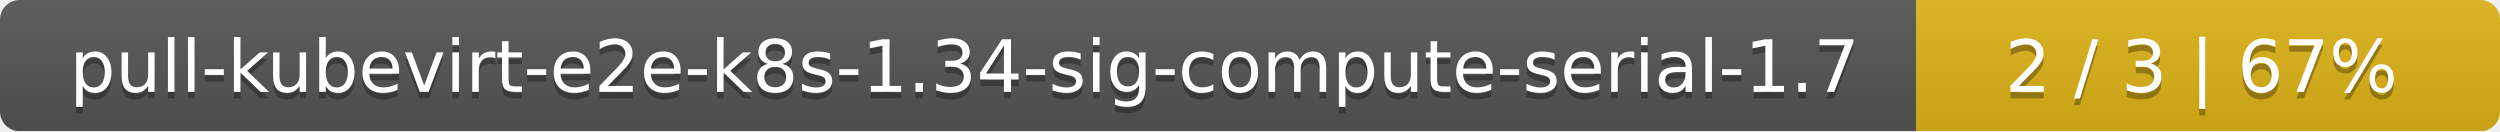
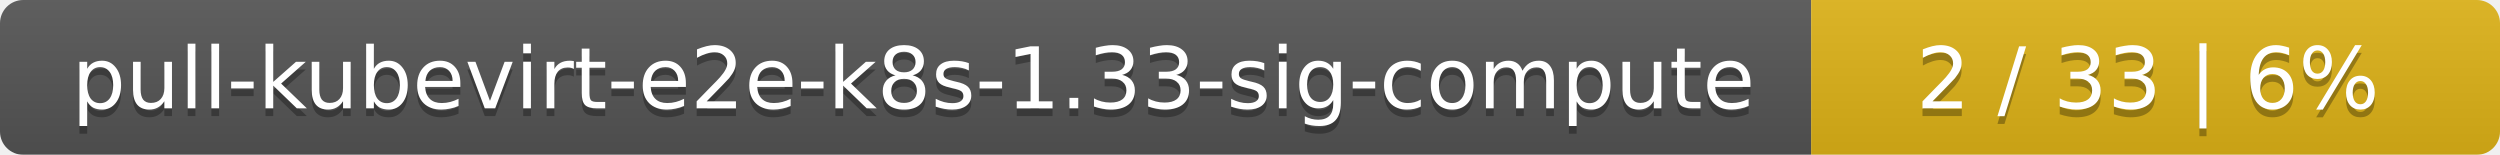
- <svg xmlns="http://www.w3.org/2000/svg" width="381" height="20">
+ <svg xmlns="http://www.w3.org/2000/svg" width="323" height="20">
  <linearGradient id="smooth" x2="0" y2="100%">
    <stop offset="0" stop-color="#bbb" stop-opacity=".1" />
    <stop offset="1" stop-opacity=".1" />
  </linearGradient>
  <mask id="round">
-     <rect width="381" height="20" rx="3" fill="#fff" />
+     <rect width="323" height="20" rx="3" fill="#fff" />
  </mask>
  <g mask="url(#round)">
-     <rect width="292" height="20" fill="#555" />
-     <rect x="292" width="89" height="20" fill="#dfb317" />
-     <rect width="381" height="20" fill="url(#smooth)" />
+     <rect width="234" height="20" fill="#555" />
+     <rect x="234" width="89" height="20" fill="#dfb317" />
+     <rect width="323" height="20" fill="url(#smooth)" />
  </g>
  <g fill="#fff" text-anchor="middle" font-family="DejaVu Sans,Verdana,Geneva,sans-serif" font-size="11">
-     <text x="147" y="15" fill="#010101" fill-opacity=".3">pull-kubevirt-e2e-k8s-1.34-sig-compute-serial-1.7</text>
-     <text x="147" y="14">pull-kubevirt-e2e-k8s-1.34-sig-compute-serial-1.7</text>
-     <text x="335.5" y="15" fill="#010101" fill-opacity=".3">2 / 3    |    67%</text>
-     <text x="335.5" y="14">2 / 3    |    67%</text>
+     <text x="118" y="15" fill="#010101" fill-opacity=".3">pull-kubevirt-e2e-k8s-1.33-sig-compute</text>
+     <text x="118" y="14">pull-kubevirt-e2e-k8s-1.33-sig-compute</text>
+     <text x="277.5" y="15" fill="#010101" fill-opacity=".3">2 / 33    |    6%</text>
+     <text x="277.5" y="14">2 / 33    |    6%</text>
  </g>
</svg>
